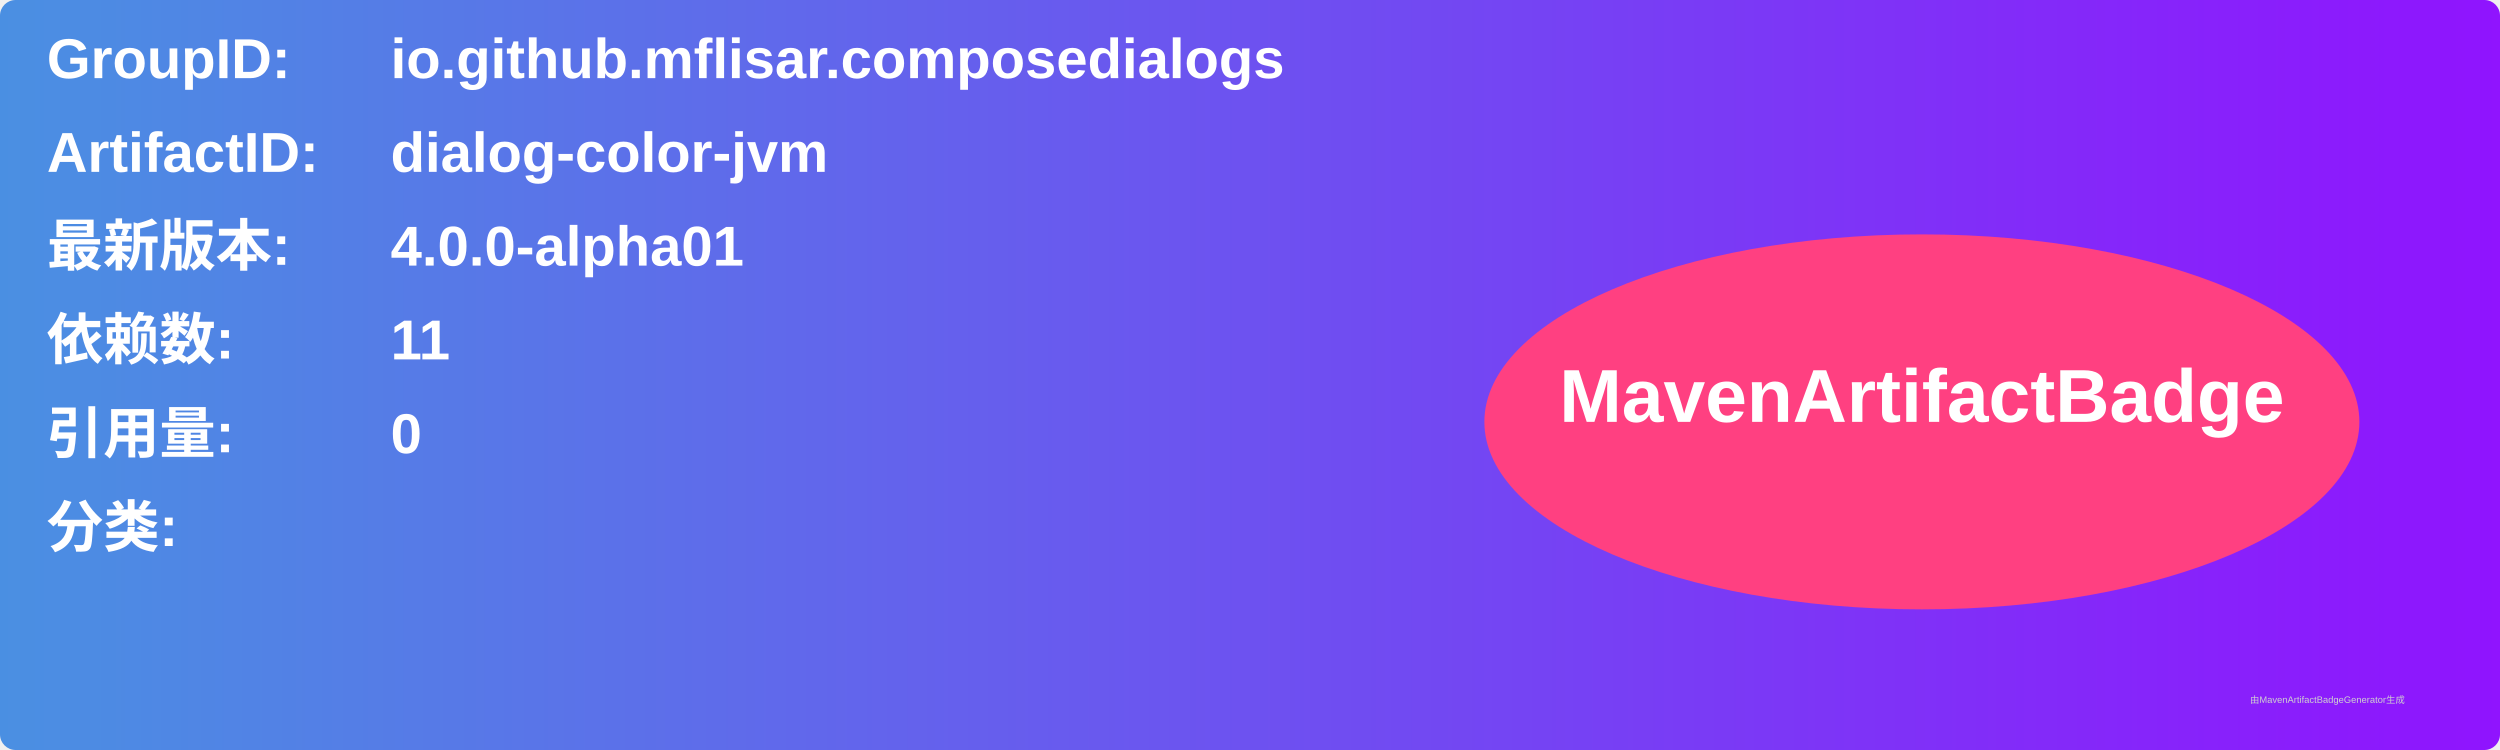
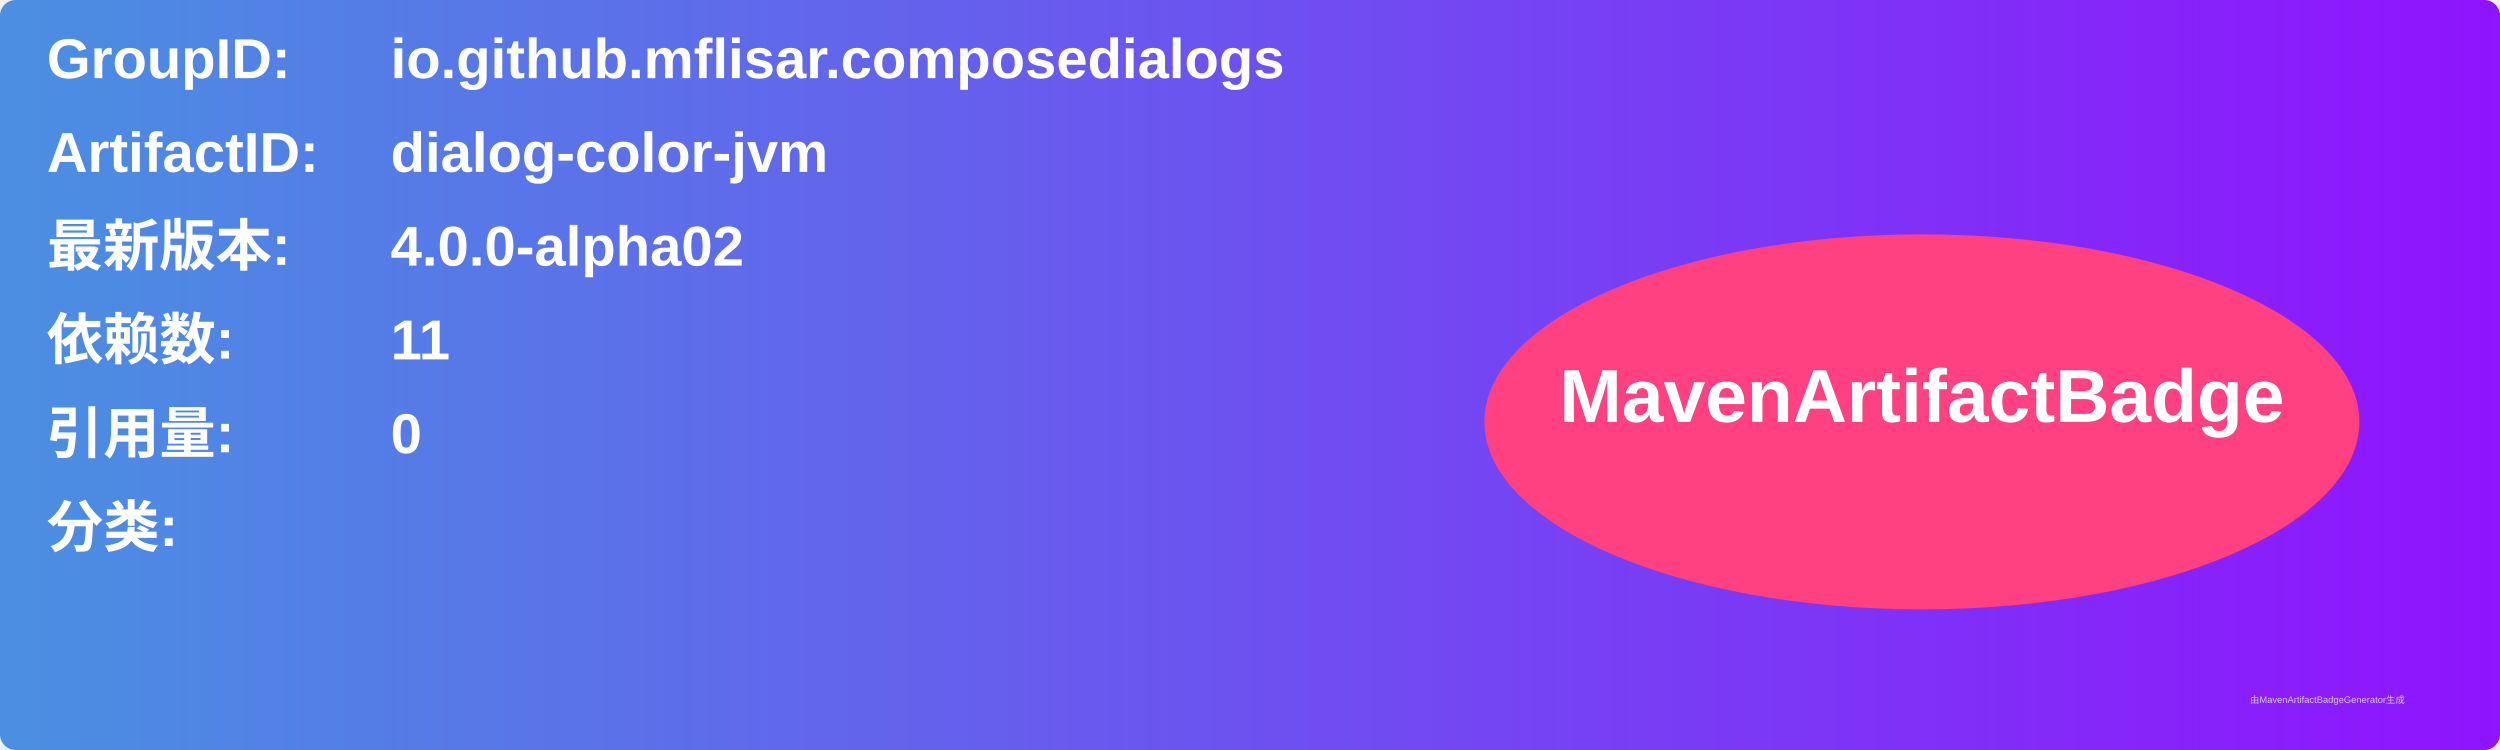
<svg xmlns="http://www.w3.org/2000/svg" width="800" height="240" viewBox="0 0 800 240">
  <linearGradient id="grad" x1="0%" y1="0%" x2="100%" y2="0%">
    <stop offset="0%" stop-color="#4a90e2" />
    <stop offset="100%" stop-color="#9013fe" />
  </linearGradient>
  <rect width="100%" height="100%" rx="5" ry="5" fill="url(#grad)" />
  <g transform="translate(15, 15)">
    <text x="0" y="10" font-family="Arial" font-size="18" fill="white" font-weight="bold" width="260">GroupID:</text>
    <text x="110" y="10" font-family="Arial" font-size="18" fill="white" font-weight="bold" width="460">io.github.mflisar.composedialogs</text>
    <text x="0" y="40" font-family="Arial" font-size="18" fill="white" font-weight="bold" width="260">ArtifactID:</text>
    <text x="110" y="40" font-family="Arial" font-size="18" fill="white" font-weight="bold" width="460">dialog-color-jvm</text>
    <text x="0" y="70" font-family="Arial" font-size="18" fill="white" font-weight="bold">最新版本:</text>
    <text x="110" y="70" font-family="Arial" font-size="18" fill="white" font-weight="bold">
-       <tspan font-weight="bold">4.0.0-alpha01</tspan>
+       <tspan font-weight="bold">4.0.0-alpha02</tspan>
    </text>
    <text x="0" y="100" font-family="Arial" font-size="18" fill="white" font-weight="bold">依赖数: </text>
    <text x="110" y="100" font-family="Arial" font-size="18" fill="white">
      <tspan font-weight="bold">11</tspan>
    </text>
    <text x="0" y="130" font-family="Arial" font-size="18" fill="white" font-weight="bold">引用量: </text>
    <text x="110" y="130" font-family="Arial" font-size="18" fill="white">
      <tspan font-weight="bold">0</tspan>
    </text>
    <text x="0" y="160" font-family="Arial" font-size="18" fill="white" font-weight="bold">分类:</text>
    <text x="10" y="190" font-family="Arial" font-size="10" fill="white">
      <tspan font-weight="bold" />
    </text>
    <ellipse cx="600" cy="120" rx="140" ry="60" fill="#ff4081" />
    <text x="600" y="120" text-anchor="middle" font-family="Arial" font-size="24" fill="white" font-weight="bold">MavenArtifactBadge</text>
  </g>
  <text x="720" y="225" font-family="Arial" font-size="3" fill="#d0d0d0">由MavenArtifactBadgeGenerator生成</text>
</svg>
